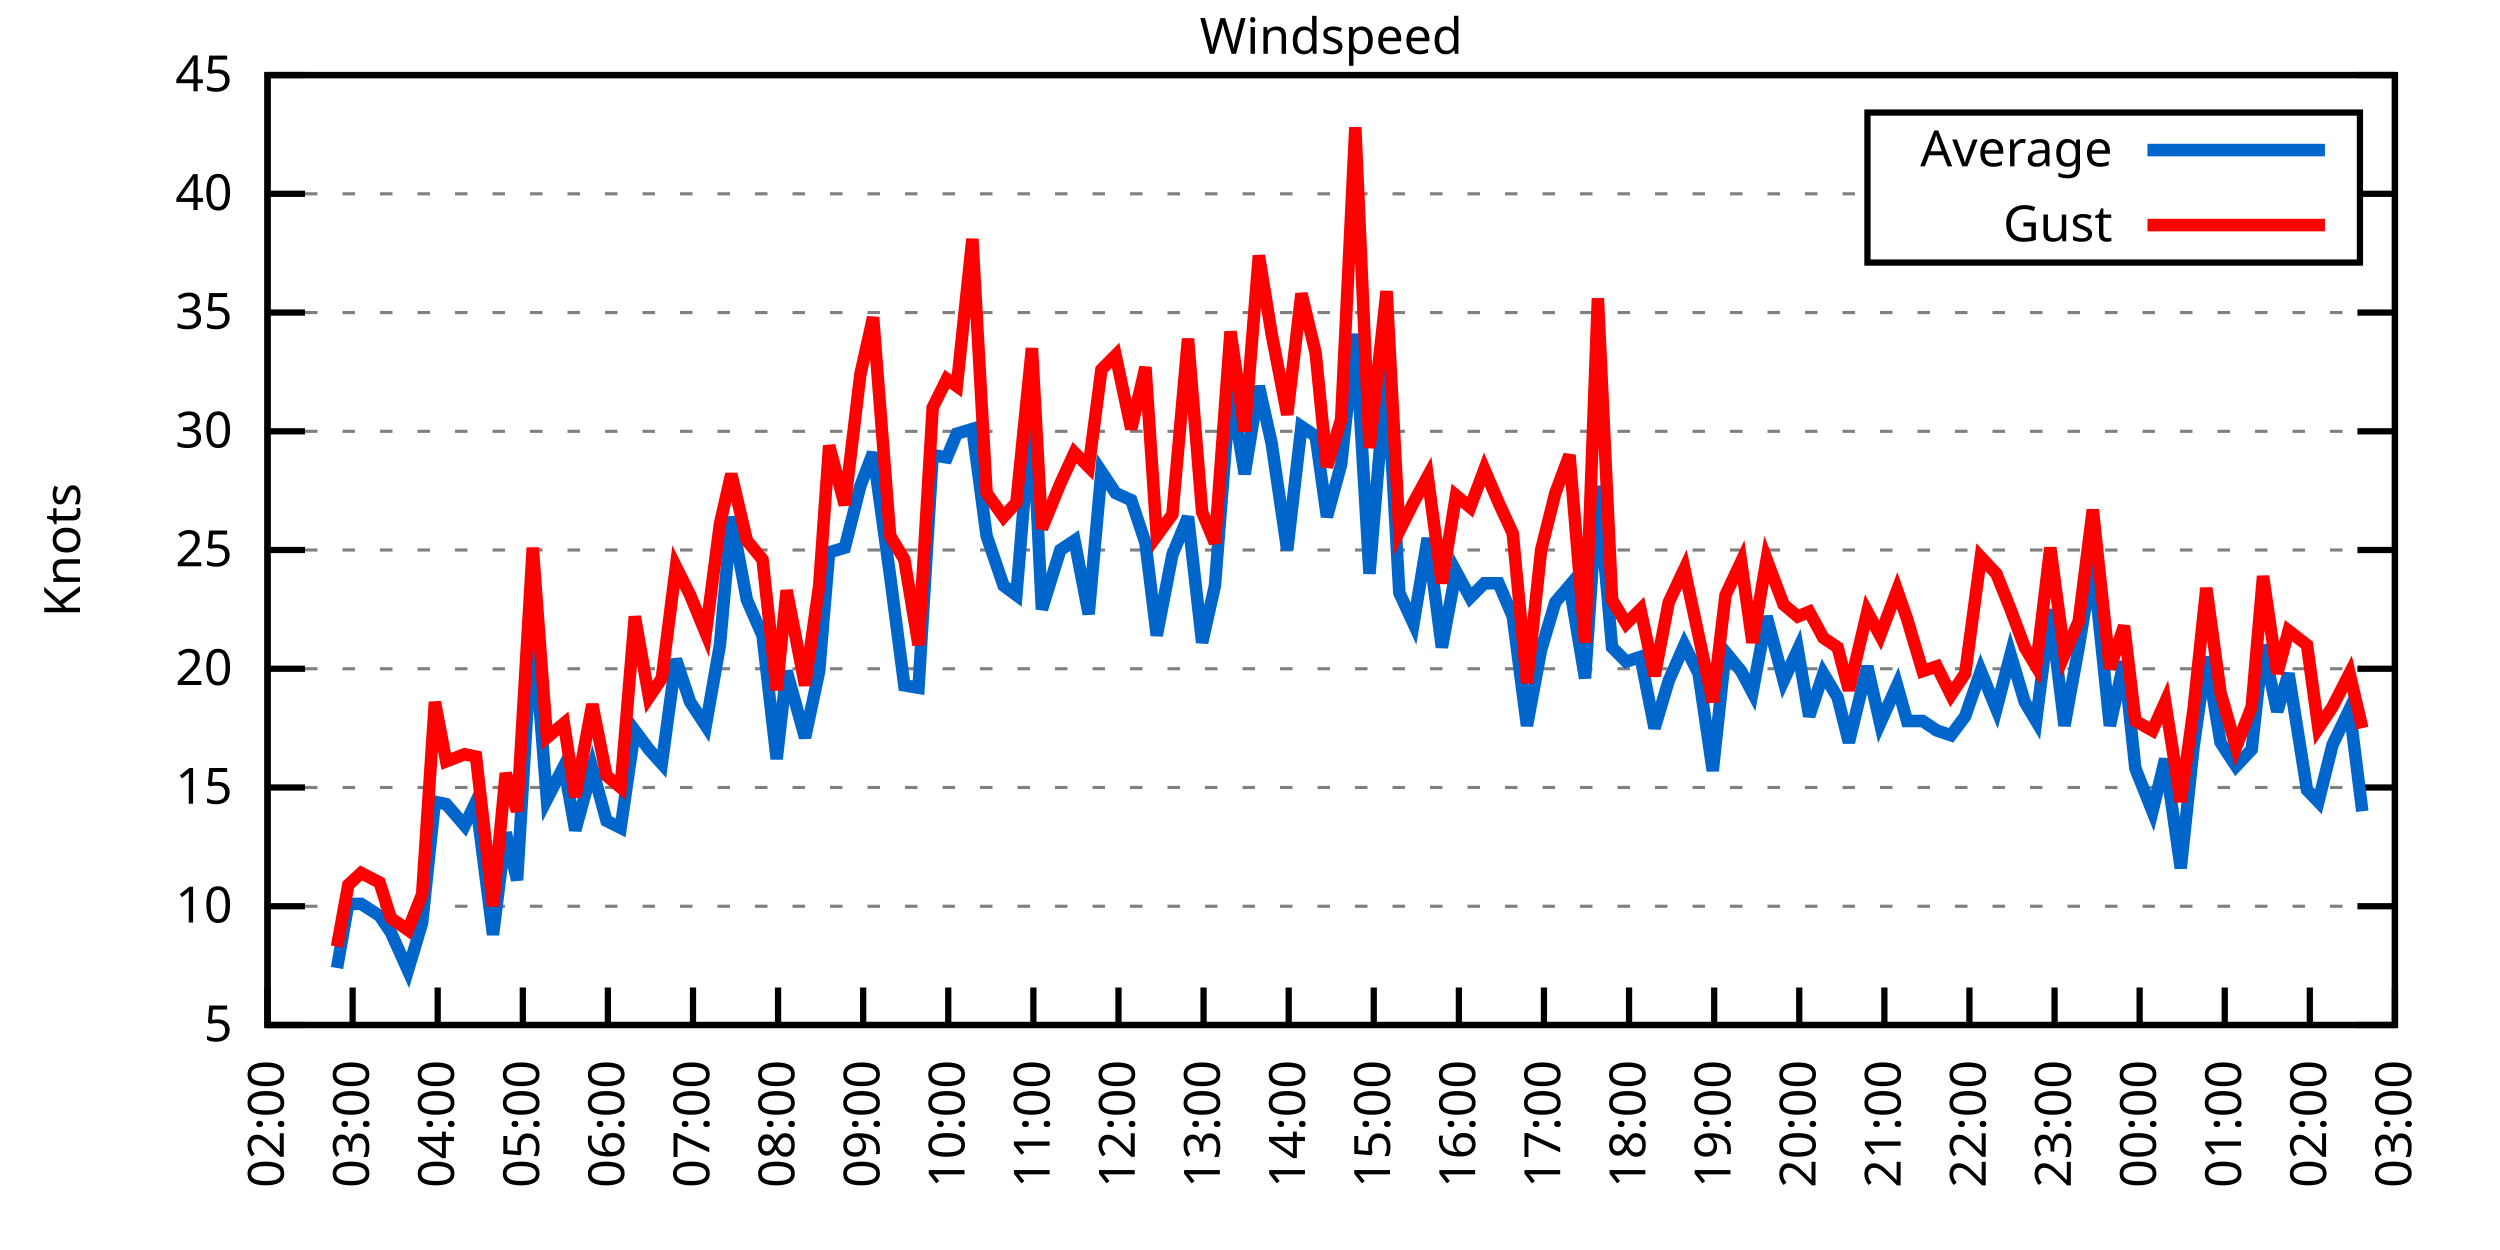
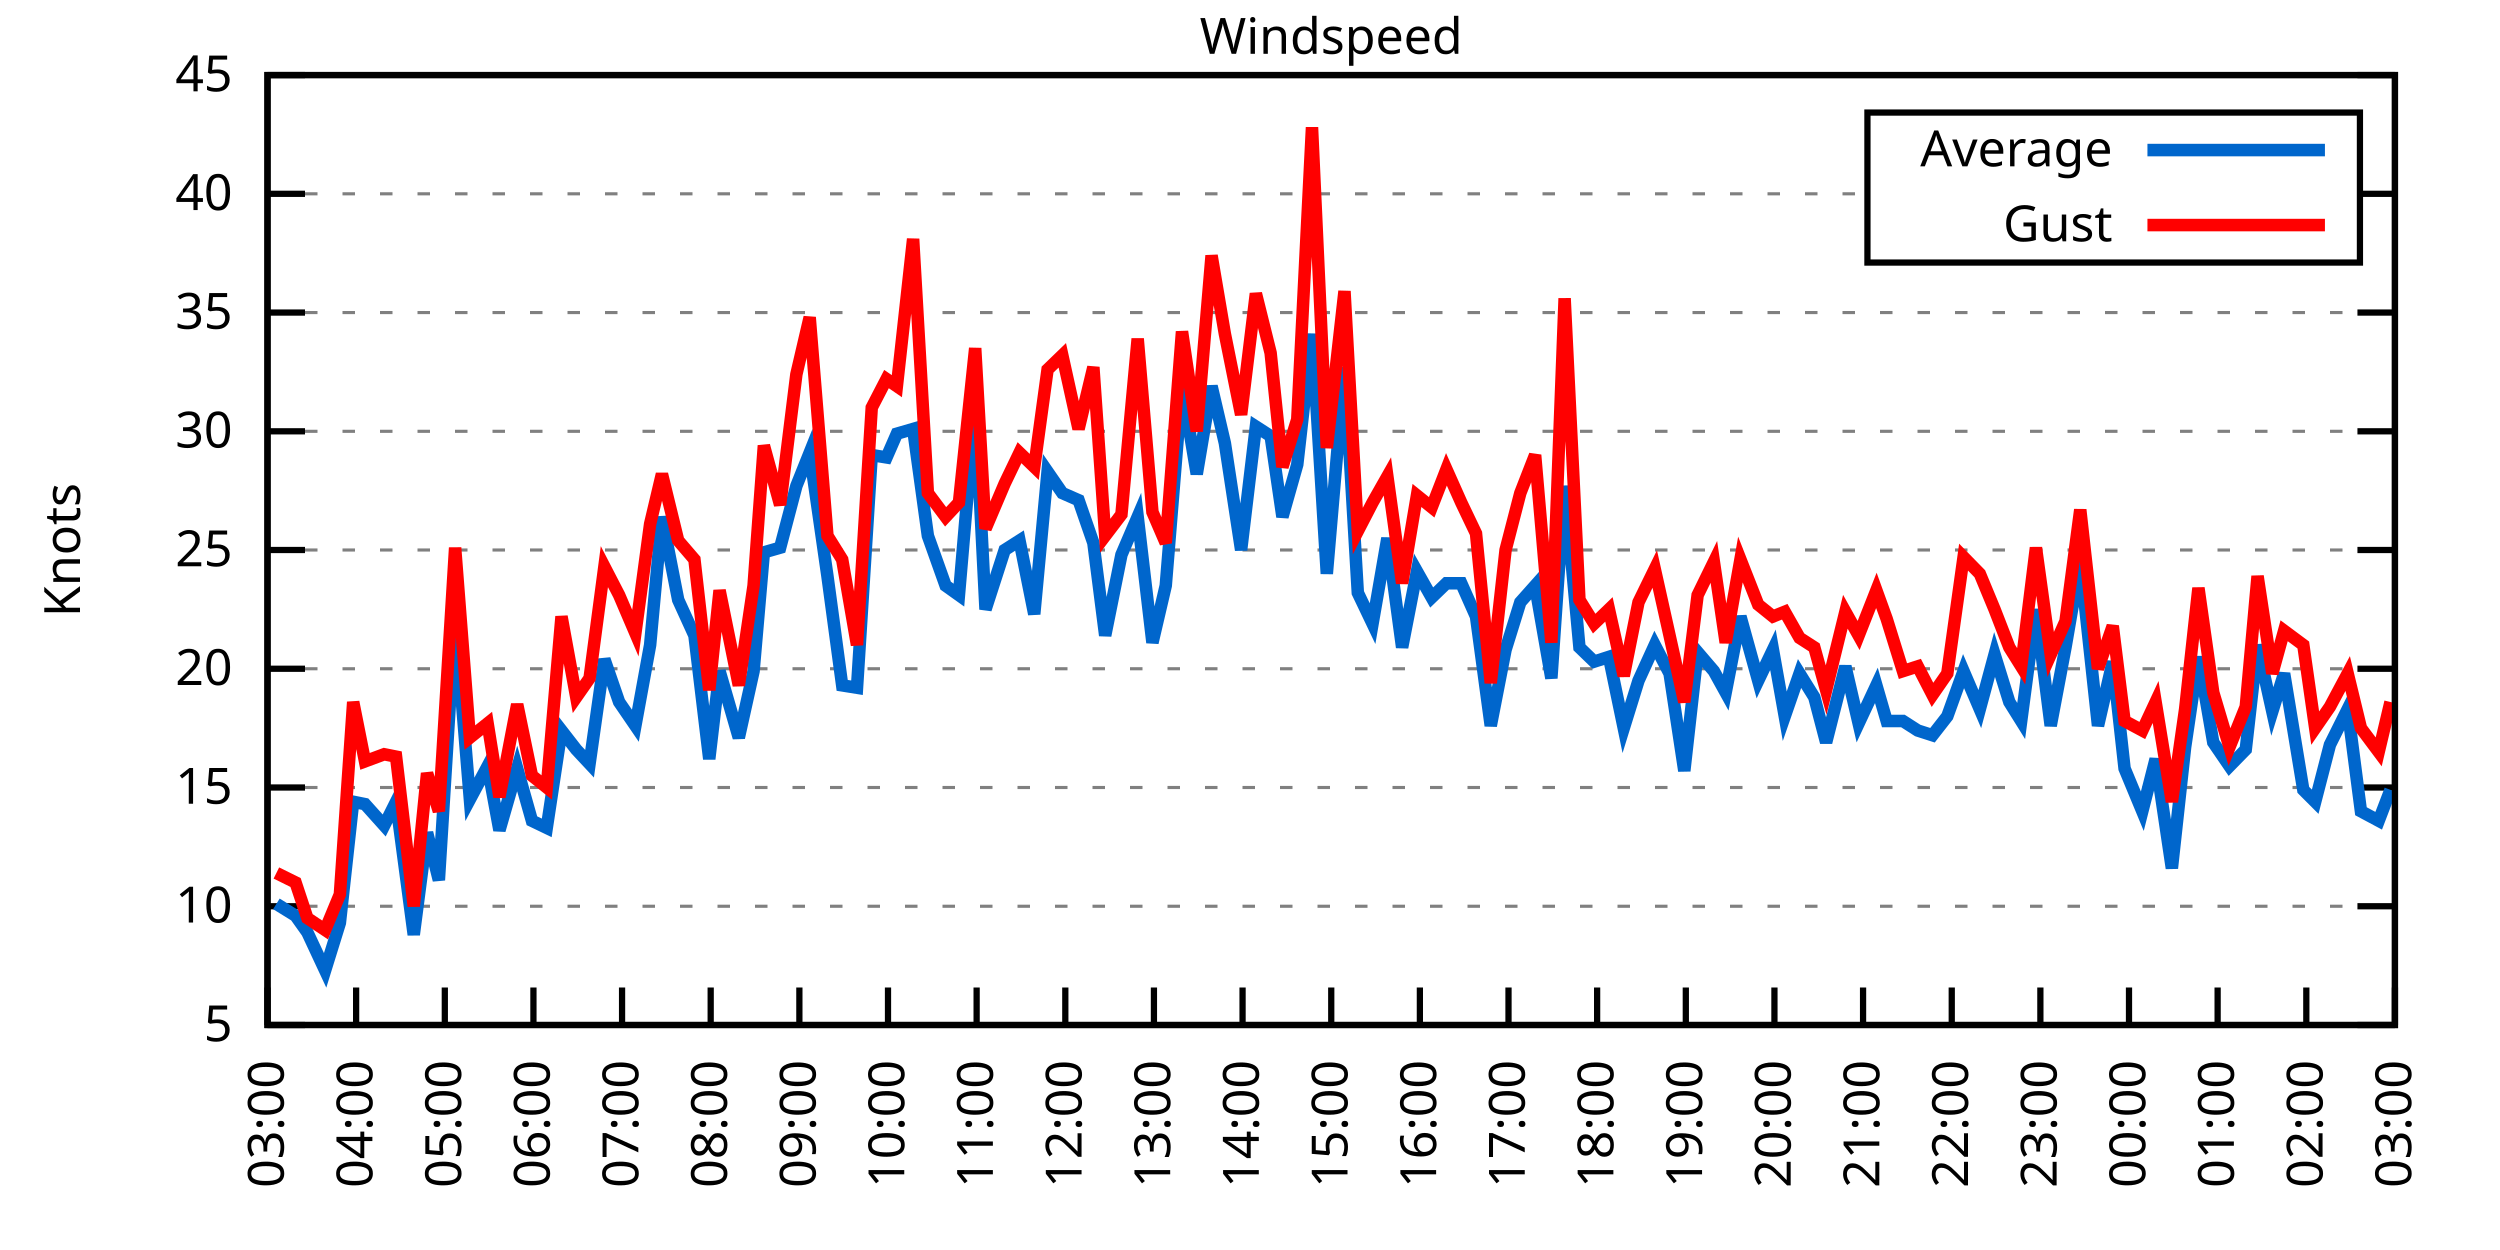
<svg xmlns="http://www.w3.org/2000/svg" xmlns:xlink="http://www.w3.org/1999/xlink" width="400" height="200" viewBox="0 0 400 200">
  <g id="gnuplot_canvas">
    <rect x="0" y="0" width="400" height="200" fill="none" />
    <defs>
      <circle id="gpDot" r="0.5" stroke-width="0.5" stroke="currentColor" />
      <path id="gpPt0" stroke-width="0.333" stroke="currentColor" d="M-1,0 h2 M0,-1 v2" />
      <path id="gpPt1" stroke-width="0.333" stroke="currentColor" d="M-1,-1 L1,1 M1,-1 L-1,1" />
      <path id="gpPt2" stroke-width="0.333" stroke="currentColor" d="M-1,0 L1,0 M0,-1 L0,1 M-1,-1 L1,1 M-1,1 L1,-1" />
      <rect id="gpPt3" stroke-width="0.333" stroke="currentColor" x="-1" y="-1" width="2" height="2" />
      <rect id="gpPt4" stroke-width="0.333" stroke="currentColor" fill="currentColor" x="-1" y="-1" width="2" height="2" />
      <circle id="gpPt5" stroke-width="0.333" stroke="currentColor" cx="0" cy="0" r="1" />
      <use xlink:href="#gpPt5" id="gpPt6" fill="currentColor" stroke="none" />
      <path id="gpPt7" stroke-width="0.333" stroke="currentColor" d="M0,-1.33 L-1.33,0.67 L1.33,0.67 z" />
      <use xlink:href="#gpPt7" id="gpPt8" fill="currentColor" stroke="none" />
      <use xlink:href="#gpPt7" id="gpPt9" stroke="currentColor" transform="rotate(180)" />
      <use xlink:href="#gpPt9" id="gpPt10" fill="currentColor" stroke="none" />
      <use xlink:href="#gpPt3" id="gpPt11" stroke="currentColor" transform="rotate(45)" />
      <use xlink:href="#gpPt11" id="gpPt12" fill="currentColor" stroke="none" />
      <path id="gpPt13" stroke-width="0.333" stroke="currentColor" d="M0,1.330 L1.265,0.411 L0.782,-1.067 L-0.782,-1.076 L-1.265,0.411 z" />
      <use xlink:href="#gpPt13" id="gpPt14" fill="currentColor" stroke="none" />
      <filter id="textbox" filterUnits="objectBoundingBox" x="0" y="0" height="1" width="1">
        <feFlood flood-color="white" flood-opacity="1" result="bgnd" />
        <feComposite in="SourceGraphic" in2="bgnd" operator="atop" />
      </filter>
      <filter id="greybox" filterUnits="objectBoundingBox" x="0" y="0" height="1" width="1">
        <feFlood flood-color="lightgrey" flood-opacity="1" result="grey" />
        <feComposite in="SourceGraphic" in2="grey" operator="atop" />
      </filter>
    </defs>
    <g fill="none" color="white" stroke="currentColor" stroke-width="1.00" stroke-linecap="butt" stroke-linejoin="miter">
</g>
    <g fill="none" color="black" stroke="currentColor" stroke-width="1.00" stroke-linecap="butt" stroke-linejoin="miter">
      <g stroke="none" shape-rendering="crispEdges">
        <polygon fill="rgb(255, 255, 255)" points="42.80,164.00 383.18,164.00 383.18,12.02 42.80,12.02 " />
      </g>
    </g>
    <g fill="none" color="black" stroke="currentColor" stroke-width="1.00" stroke-linecap="butt" stroke-linejoin="miter">
</g>
    <g fill="none" color="black" stroke="black" stroke-width="0.50" stroke-linecap="butt" stroke-linejoin="miter">
</g>
    <g fill="none" color="gray" stroke="currentColor" stroke-width="0.50" stroke-linecap="butt" stroke-linejoin="miter">
      <path stroke="gray" stroke-dasharray="2,4" class="gridline" d="M42.80,164.00 L383.19,164.00  " />
    </g>
    <g fill="none" color="gray" stroke="gray" stroke-width="1.00" stroke-linecap="butt" stroke-linejoin="miter">
</g>
    <g fill="none" color="black" stroke="currentColor" stroke-width="1.00" stroke-linecap="butt" stroke-linejoin="miter">
      <path stroke="black" d="M42.80,164.00 L48.80,164.00 M383.19,164.00 L377.19,164.00  " />
      <g transform="translate(37.20,166.60)" stroke="none" fill="black" font-family="Sans" font-size="8.00" text-anchor="end">
        <text>
          <tspan font-family="Sans"> 5</tspan>
        </text>
      </g>
    </g>
    <g fill="none" color="black" stroke="currentColor" stroke-width="1.00" stroke-linecap="butt" stroke-linejoin="miter">
</g>
    <g fill="none" color="black" stroke="black" stroke-width="0.50" stroke-linecap="butt" stroke-linejoin="miter">
</g>
    <g fill="none" color="gray" stroke="currentColor" stroke-width="0.50" stroke-linecap="butt" stroke-linejoin="miter">
      <path stroke="gray" stroke-dasharray="2,4" class="gridline" d="M42.80,145.00 L383.19,145.00  " />
    </g>
    <g fill="none" color="gray" stroke="gray" stroke-width="1.00" stroke-linecap="butt" stroke-linejoin="miter">
</g>
    <g fill="none" color="black" stroke="currentColor" stroke-width="1.00" stroke-linecap="butt" stroke-linejoin="miter">
      <path stroke="black" d="M42.80,145.00 L48.80,145.00 M383.19,145.00 L377.19,145.00  " />
      <g transform="translate(37.20,147.60)" stroke="none" fill="black" font-family="Sans" font-size="8.00" text-anchor="end">
        <text>
          <tspan font-family="Sans"> 10</tspan>
        </text>
      </g>
    </g>
    <g fill="none" color="black" stroke="currentColor" stroke-width="1.00" stroke-linecap="butt" stroke-linejoin="miter">
</g>
    <g fill="none" color="black" stroke="black" stroke-width="0.50" stroke-linecap="butt" stroke-linejoin="miter">
</g>
    <g fill="none" color="gray" stroke="currentColor" stroke-width="0.50" stroke-linecap="butt" stroke-linejoin="miter">
      <path stroke="gray" stroke-dasharray="2,4" class="gridline" d="M42.80,126.00 L383.19,126.00  " />
    </g>
    <g fill="none" color="gray" stroke="gray" stroke-width="1.00" stroke-linecap="butt" stroke-linejoin="miter">
</g>
    <g fill="none" color="black" stroke="currentColor" stroke-width="1.00" stroke-linecap="butt" stroke-linejoin="miter">
      <path stroke="black" d="M42.80,126.00 L48.80,126.00 M383.19,126.00 L377.19,126.00  " />
      <g transform="translate(37.20,128.60)" stroke="none" fill="black" font-family="Sans" font-size="8.00" text-anchor="end">
        <text>
          <tspan font-family="Sans"> 15</tspan>
        </text>
      </g>
    </g>
    <g fill="none" color="black" stroke="currentColor" stroke-width="1.00" stroke-linecap="butt" stroke-linejoin="miter">
</g>
    <g fill="none" color="black" stroke="black" stroke-width="0.50" stroke-linecap="butt" stroke-linejoin="miter">
</g>
    <g fill="none" color="gray" stroke="currentColor" stroke-width="0.50" stroke-linecap="butt" stroke-linejoin="miter">
      <path stroke="gray" stroke-dasharray="2,4" class="gridline" d="M42.80,107.00 L383.19,107.00  " />
    </g>
    <g fill="none" color="gray" stroke="gray" stroke-width="1.00" stroke-linecap="butt" stroke-linejoin="miter">
</g>
    <g fill="none" color="black" stroke="currentColor" stroke-width="1.00" stroke-linecap="butt" stroke-linejoin="miter">
      <path stroke="black" d="M42.80,107.00 L48.80,107.00 M383.19,107.00 L377.19,107.00  " />
      <g transform="translate(37.20,109.60)" stroke="none" fill="black" font-family="Sans" font-size="8.00" text-anchor="end">
        <text>
          <tspan font-family="Sans"> 20</tspan>
        </text>
      </g>
    </g>
    <g fill="none" color="black" stroke="currentColor" stroke-width="1.00" stroke-linecap="butt" stroke-linejoin="miter">
</g>
    <g fill="none" color="black" stroke="black" stroke-width="0.50" stroke-linecap="butt" stroke-linejoin="miter">
</g>
    <g fill="none" color="gray" stroke="currentColor" stroke-width="0.50" stroke-linecap="butt" stroke-linejoin="miter">
      <path stroke="gray" stroke-dasharray="2,4" class="gridline" d="M42.80,88.00 L383.19,88.00  " />
    </g>
    <g fill="none" color="gray" stroke="gray" stroke-width="1.00" stroke-linecap="butt" stroke-linejoin="miter">
</g>
    <g fill="none" color="black" stroke="currentColor" stroke-width="1.00" stroke-linecap="butt" stroke-linejoin="miter">
      <path stroke="black" d="M42.80,88.00 L48.80,88.00 M383.19,88.00 L377.19,88.00  " />
      <g transform="translate(37.20,90.60)" stroke="none" fill="black" font-family="Sans" font-size="8.00" text-anchor="end">
        <text>
          <tspan font-family="Sans"> 25</tspan>
        </text>
      </g>
    </g>
    <g fill="none" color="black" stroke="currentColor" stroke-width="1.00" stroke-linecap="butt" stroke-linejoin="miter">
</g>
    <g fill="none" color="black" stroke="black" stroke-width="0.50" stroke-linecap="butt" stroke-linejoin="miter">
</g>
    <g fill="none" color="gray" stroke="currentColor" stroke-width="0.50" stroke-linecap="butt" stroke-linejoin="miter">
      <path stroke="gray" stroke-dasharray="2,4" class="gridline" d="M42.80,69.01 L383.19,69.01  " />
    </g>
    <g fill="none" color="gray" stroke="gray" stroke-width="1.00" stroke-linecap="butt" stroke-linejoin="miter">
</g>
    <g fill="none" color="black" stroke="currentColor" stroke-width="1.00" stroke-linecap="butt" stroke-linejoin="miter">
      <path stroke="black" d="M42.80,69.01 L48.80,69.01 M383.19,69.01 L377.19,69.01  " />
      <g transform="translate(37.20,71.61)" stroke="none" fill="black" font-family="Sans" font-size="8.00" text-anchor="end">
        <text>
          <tspan font-family="Sans"> 30</tspan>
        </text>
      </g>
    </g>
    <g fill="none" color="black" stroke="currentColor" stroke-width="1.00" stroke-linecap="butt" stroke-linejoin="miter">
</g>
    <g fill="none" color="black" stroke="black" stroke-width="0.50" stroke-linecap="butt" stroke-linejoin="miter">
</g>
    <g fill="none" color="gray" stroke="currentColor" stroke-width="0.50" stroke-linecap="butt" stroke-linejoin="miter">
      <path stroke="gray" stroke-dasharray="2,4" class="gridline" d="M42.80,50.01 L383.19,50.01  " />
    </g>
    <g fill="none" color="gray" stroke="gray" stroke-width="1.00" stroke-linecap="butt" stroke-linejoin="miter">
</g>
    <g fill="none" color="black" stroke="currentColor" stroke-width="1.00" stroke-linecap="butt" stroke-linejoin="miter">
      <path stroke="black" d="M42.80,50.01 L48.80,50.01 M383.19,50.01 L377.19,50.01  " />
      <g transform="translate(37.20,52.61)" stroke="none" fill="black" font-family="Sans" font-size="8.00" text-anchor="end">
        <text>
          <tspan font-family="Sans"> 35</tspan>
        </text>
      </g>
    </g>
    <g fill="none" color="black" stroke="currentColor" stroke-width="1.00" stroke-linecap="butt" stroke-linejoin="miter">
</g>
    <g fill="none" color="black" stroke="black" stroke-width="0.50" stroke-linecap="butt" stroke-linejoin="miter">
</g>
    <g fill="none" color="gray" stroke="currentColor" stroke-width="0.50" stroke-linecap="butt" stroke-linejoin="miter">
      <path stroke="gray" stroke-dasharray="2,4" class="gridline" d="M42.80,31.01 L298.79,31.01 M377.59,31.01 L383.19,31.01  " />
    </g>
    <g fill="none" color="gray" stroke="gray" stroke-width="1.00" stroke-linecap="butt" stroke-linejoin="miter">
</g>
    <g fill="none" color="black" stroke="currentColor" stroke-width="1.00" stroke-linecap="butt" stroke-linejoin="miter">
      <path stroke="black" d="M42.80,31.01 L48.80,31.01 M383.19,31.01 L377.19,31.01  " />
      <g transform="translate(37.20,33.61)" stroke="none" fill="black" font-family="Sans" font-size="8.00" text-anchor="end">
        <text>
          <tspan font-family="Sans"> 40</tspan>
        </text>
      </g>
    </g>
    <g fill="none" color="black" stroke="currentColor" stroke-width="1.00" stroke-linecap="butt" stroke-linejoin="miter">
</g>
    <g fill="none" color="black" stroke="black" stroke-width="0.50" stroke-linecap="butt" stroke-linejoin="miter">
</g>
    <g fill="none" color="gray" stroke="currentColor" stroke-width="0.50" stroke-linecap="butt" stroke-linejoin="miter">
      <path stroke="gray" stroke-dasharray="2,4" class="gridline" d="M42.80,12.01 L383.19,12.01  " />
    </g>
    <g fill="none" color="gray" stroke="gray" stroke-width="1.00" stroke-linecap="butt" stroke-linejoin="miter">
</g>
    <g fill="none" color="black" stroke="currentColor" stroke-width="1.00" stroke-linecap="butt" stroke-linejoin="miter">
      <path stroke="black" d="M42.80,12.01 L48.80,12.01 M383.19,12.01 L377.19,12.01  " />
      <g transform="translate(37.20,14.61)" stroke="none" fill="black" font-family="Sans" font-size="8.00" text-anchor="end">
        <text>
          <tspan font-family="Sans"> 45</tspan>
        </text>
      </g>
    </g>
    <g fill="none" color="black" stroke="currentColor" stroke-width="1.00" stroke-linecap="butt" stroke-linejoin="miter">
      <path stroke="black" d="M42.80,164.00 L42.80,158.00  " />
      <g transform="translate(45.40,169.60) rotate(270.00)" stroke="none" fill="black" font-family="Sans" font-size="8.00" text-anchor="end">
        <text>
-           <tspan font-family="Sans">02:00</tspan>
-         </text>
-       </g>
-     </g>
-     <g fill="none" color="black" stroke="currentColor" stroke-width="1.00" stroke-linecap="butt" stroke-linejoin="miter">
-       <path stroke="black" d="M56.42,164.00 L56.42,158.00  " />
-       <g transform="translate(59.02,169.60) rotate(270.00)" stroke="none" fill="black" font-family="Sans" font-size="8.00" text-anchor="end">
-         <text>
          <tspan font-family="Sans">03:00</tspan>
        </text>
      </g>
    </g>
    <g fill="none" color="black" stroke="currentColor" stroke-width="1.00" stroke-linecap="butt" stroke-linejoin="miter">
-       <path stroke="black" d="M70.03,164.00 L70.03,158.00  " />
-       <g transform="translate(72.63,169.60) rotate(270.00)" stroke="none" fill="black" font-family="Sans" font-size="8.00" text-anchor="end">
+       <path stroke="black" d="M56.98,164.00 L56.98,158.00  " />
+       <g transform="translate(59.58,169.60) rotate(270.00)" stroke="none" fill="black" font-family="Sans" font-size="8.00" text-anchor="end">
        <text>
          <tspan font-family="Sans">04:00</tspan>
        </text>
      </g>
    </g>
    <g fill="none" color="black" stroke="currentColor" stroke-width="1.00" stroke-linecap="butt" stroke-linejoin="miter">
-       <path stroke="black" d="M83.65,164.00 L83.65,158.00  " />
-       <g transform="translate(86.25,169.60) rotate(270.00)" stroke="none" fill="black" font-family="Sans" font-size="8.00" text-anchor="end">
+       <path stroke="black" d="M71.17,164.00 L71.17,158.00  " />
+       <g transform="translate(73.77,169.60) rotate(270.00)" stroke="none" fill="black" font-family="Sans" font-size="8.00" text-anchor="end">
        <text>
          <tspan font-family="Sans">05:00</tspan>
        </text>
      </g>
    </g>
    <g fill="none" color="black" stroke="currentColor" stroke-width="1.00" stroke-linecap="butt" stroke-linejoin="miter">
-       <path stroke="black" d="M97.26,164.00 L97.26,158.00  " />
-       <g transform="translate(99.86,169.60) rotate(270.00)" stroke="none" fill="black" font-family="Sans" font-size="8.00" text-anchor="end">
+       <path stroke="black" d="M85.35,164.00 L85.35,158.00  " />
+       <g transform="translate(87.95,169.60) rotate(270.00)" stroke="none" fill="black" font-family="Sans" font-size="8.00" text-anchor="end">
        <text>
          <tspan font-family="Sans">06:00</tspan>
        </text>
      </g>
    </g>
    <g fill="none" color="black" stroke="currentColor" stroke-width="1.00" stroke-linecap="butt" stroke-linejoin="miter">
-       <path stroke="black" d="M110.88,164.00 L110.88,158.00  " />
-       <g transform="translate(113.48,169.60) rotate(270.00)" stroke="none" fill="black" font-family="Sans" font-size="8.00" text-anchor="end">
+       <path stroke="black" d="M99.53,164.00 L99.53,158.00  " />
+       <g transform="translate(102.13,169.60) rotate(270.00)" stroke="none" fill="black" font-family="Sans" font-size="8.00" text-anchor="end">
        <text>
          <tspan font-family="Sans">07:00</tspan>
        </text>
      </g>
    </g>
    <g fill="none" color="black" stroke="currentColor" stroke-width="1.00" stroke-linecap="butt" stroke-linejoin="miter">
-       <path stroke="black" d="M124.49,164.00 L124.49,158.00  " />
-       <g transform="translate(127.09,169.60) rotate(270.00)" stroke="none" fill="black" font-family="Sans" font-size="8.00" text-anchor="end">
+       <path stroke="black" d="M113.71,164.00 L113.71,158.00  " />
+       <g transform="translate(116.31,169.60) rotate(270.00)" stroke="none" fill="black" font-family="Sans" font-size="8.00" text-anchor="end">
        <text>
          <tspan font-family="Sans">08:00</tspan>
        </text>
      </g>
    </g>
    <g fill="none" color="black" stroke="currentColor" stroke-width="1.00" stroke-linecap="butt" stroke-linejoin="miter">
-       <path stroke="black" d="M138.11,164.00 L138.11,158.00  " />
-       <g transform="translate(140.71,169.60) rotate(270.00)" stroke="none" fill="black" font-family="Sans" font-size="8.00" text-anchor="end">
+       <path stroke="black" d="M127.90,164.00 L127.90,158.00  " />
+       <g transform="translate(130.50,169.60) rotate(270.00)" stroke="none" fill="black" font-family="Sans" font-size="8.00" text-anchor="end">
        <text>
          <tspan font-family="Sans">09:00</tspan>
        </text>
      </g>
    </g>
    <g fill="none" color="black" stroke="currentColor" stroke-width="1.00" stroke-linecap="butt" stroke-linejoin="miter">
-       <path stroke="black" d="M151.72,164.00 L151.72,158.00  " />
-       <g transform="translate(154.32,169.60) rotate(270.00)" stroke="none" fill="black" font-family="Sans" font-size="8.00" text-anchor="end">
+       <path stroke="black" d="M142.08,164.00 L142.08,158.00  " />
+       <g transform="translate(144.68,169.60) rotate(270.00)" stroke="none" fill="black" font-family="Sans" font-size="8.00" text-anchor="end">
        <text>
          <tspan font-family="Sans">10:00</tspan>
        </text>
      </g>
    </g>
    <g fill="none" color="black" stroke="currentColor" stroke-width="1.00" stroke-linecap="butt" stroke-linejoin="miter">
-       <path stroke="black" d="M165.34,164.00 L165.34,158.00  " />
-       <g transform="translate(167.94,169.60) rotate(270.00)" stroke="none" fill="black" font-family="Sans" font-size="8.00" text-anchor="end">
+       <path stroke="black" d="M156.26,164.00 L156.26,158.00  " />
+       <g transform="translate(158.86,169.60) rotate(270.00)" stroke="none" fill="black" font-family="Sans" font-size="8.00" text-anchor="end">
        <text>
          <tspan font-family="Sans">11:00</tspan>
        </text>
      </g>
    </g>
    <g fill="none" color="black" stroke="currentColor" stroke-width="1.00" stroke-linecap="butt" stroke-linejoin="miter">
-       <path stroke="black" d="M178.96,164.00 L178.96,158.00  " />
-       <g transform="translate(181.56,169.60) rotate(270.00)" stroke="none" fill="black" font-family="Sans" font-size="8.00" text-anchor="end">
+       <path stroke="black" d="M170.45,164.00 L170.45,158.00  " />
+       <g transform="translate(173.05,169.60) rotate(270.00)" stroke="none" fill="black" font-family="Sans" font-size="8.00" text-anchor="end">
        <text>
          <tspan font-family="Sans">12:00</tspan>
        </text>
      </g>
    </g>
    <g fill="none" color="black" stroke="currentColor" stroke-width="1.00" stroke-linecap="butt" stroke-linejoin="miter">
-       <path stroke="black" d="M192.57,164.00 L192.57,158.00  " />
-       <g transform="translate(195.17,169.60) rotate(270.00)" stroke="none" fill="black" font-family="Sans" font-size="8.00" text-anchor="end">
+       <path stroke="black" d="M184.63,164.00 L184.63,158.00  " />
+       <g transform="translate(187.23,169.60) rotate(270.00)" stroke="none" fill="black" font-family="Sans" font-size="8.00" text-anchor="end">
        <text>
          <tspan font-family="Sans">13:00</tspan>
        </text>
      </g>
    </g>
    <g fill="none" color="black" stroke="currentColor" stroke-width="1.00" stroke-linecap="butt" stroke-linejoin="miter">
-       <path stroke="black" d="M206.19,164.00 L206.19,158.00  " />
-       <g transform="translate(208.79,169.60) rotate(270.00)" stroke="none" fill="black" font-family="Sans" font-size="8.00" text-anchor="end">
+       <path stroke="black" d="M198.81,164.00 L198.81,158.00  " />
+       <g transform="translate(201.41,169.60) rotate(270.00)" stroke="none" fill="black" font-family="Sans" font-size="8.00" text-anchor="end">
        <text>
          <tspan font-family="Sans">14:00</tspan>
        </text>
      </g>
    </g>
    <g fill="none" color="black" stroke="currentColor" stroke-width="1.00" stroke-linecap="butt" stroke-linejoin="miter">
-       <path stroke="black" d="M219.80,164.00 L219.80,158.00  " />
-       <g transform="translate(222.40,169.60) rotate(270.00)" stroke="none" fill="black" font-family="Sans" font-size="8.00" text-anchor="end">
+       <path stroke="black" d="M213.00,164.00 L213.00,158.00  " />
+       <g transform="translate(215.60,169.60) rotate(270.00)" stroke="none" fill="black" font-family="Sans" font-size="8.00" text-anchor="end">
        <text>
          <tspan font-family="Sans">15:00</tspan>
        </text>
      </g>
    </g>
    <g fill="none" color="black" stroke="currentColor" stroke-width="1.00" stroke-linecap="butt" stroke-linejoin="miter">
-       <path stroke="black" d="M233.42,164.00 L233.42,158.00  " />
-       <g transform="translate(236.02,169.60) rotate(270.00)" stroke="none" fill="black" font-family="Sans" font-size="8.00" text-anchor="end">
+       <path stroke="black" d="M227.18,164.00 L227.18,158.00  " />
+       <g transform="translate(229.78,169.60) rotate(270.00)" stroke="none" fill="black" font-family="Sans" font-size="8.00" text-anchor="end">
        <text>
          <tspan font-family="Sans">16:00</tspan>
        </text>
      </g>
    </g>
    <g fill="none" color="black" stroke="currentColor" stroke-width="1.00" stroke-linecap="butt" stroke-linejoin="miter">
-       <path stroke="black" d="M247.03,164.00 L247.03,158.00  " />
-       <g transform="translate(249.63,169.60) rotate(270.00)" stroke="none" fill="black" font-family="Sans" font-size="8.00" text-anchor="end">
+       <path stroke="black" d="M241.36,164.00 L241.36,158.00  " />
+       <g transform="translate(243.96,169.60) rotate(270.00)" stroke="none" fill="black" font-family="Sans" font-size="8.00" text-anchor="end">
        <text>
          <tspan font-family="Sans">17:00</tspan>
        </text>
      </g>
    </g>
    <g fill="none" color="black" stroke="currentColor" stroke-width="1.00" stroke-linecap="butt" stroke-linejoin="miter">
-       <path stroke="black" d="M260.65,164.00 L260.65,158.00  " />
-       <g transform="translate(263.25,169.60) rotate(270.00)" stroke="none" fill="black" font-family="Sans" font-size="8.00" text-anchor="end">
+       <path stroke="black" d="M255.54,164.00 L255.54,158.00  " />
+       <g transform="translate(258.14,169.60) rotate(270.00)" stroke="none" fill="black" font-family="Sans" font-size="8.00" text-anchor="end">
        <text>
          <tspan font-family="Sans">18:00</tspan>
        </text>
      </g>
    </g>
    <g fill="none" color="black" stroke="currentColor" stroke-width="1.00" stroke-linecap="butt" stroke-linejoin="miter">
-       <path stroke="black" d="M274.27,164.00 L274.27,158.00  " />
-       <g transform="translate(276.87,169.60) rotate(270.00)" stroke="none" fill="black" font-family="Sans" font-size="8.00" text-anchor="end">
+       <path stroke="black" d="M269.73,164.00 L269.73,158.00  " />
+       <g transform="translate(272.33,169.60) rotate(270.00)" stroke="none" fill="black" font-family="Sans" font-size="8.00" text-anchor="end">
        <text>
          <tspan font-family="Sans">19:00</tspan>
        </text>
      </g>
    </g>
    <g fill="none" color="black" stroke="currentColor" stroke-width="1.00" stroke-linecap="butt" stroke-linejoin="miter">
-       <path stroke="black" d="M287.88,164.00 L287.88,158.00  " />
-       <g transform="translate(290.48,169.60) rotate(270.00)" stroke="none" fill="black" font-family="Sans" font-size="8.00" text-anchor="end">
+       <path stroke="black" d="M283.91,164.00 L283.91,158.00  " />
+       <g transform="translate(286.51,169.60) rotate(270.00)" stroke="none" fill="black" font-family="Sans" font-size="8.00" text-anchor="end">
        <text>
          <tspan font-family="Sans">20:00</tspan>
        </text>
      </g>
    </g>
    <g fill="none" color="black" stroke="currentColor" stroke-width="1.00" stroke-linecap="butt" stroke-linejoin="miter">
-       <path stroke="black" d="M301.50,164.00 L301.50,158.00  " />
-       <g transform="translate(304.10,169.60) rotate(270.00)" stroke="none" fill="black" font-family="Sans" font-size="8.00" text-anchor="end">
+       <path stroke="black" d="M298.09,164.00 L298.09,158.00  " />
+       <g transform="translate(300.69,169.60) rotate(270.00)" stroke="none" fill="black" font-family="Sans" font-size="8.00" text-anchor="end">
        <text>
          <tspan font-family="Sans">21:00</tspan>
        </text>
      </g>
    </g>
    <g fill="none" color="black" stroke="currentColor" stroke-width="1.00" stroke-linecap="butt" stroke-linejoin="miter">
-       <path stroke="black" d="M315.11,164.00 L315.11,158.00  " />
-       <g transform="translate(317.71,169.60) rotate(270.00)" stroke="none" fill="black" font-family="Sans" font-size="8.00" text-anchor="end">
+       <path stroke="black" d="M312.28,164.00 L312.28,158.00  " />
+       <g transform="translate(314.88,169.60) rotate(270.00)" stroke="none" fill="black" font-family="Sans" font-size="8.00" text-anchor="end">
        <text>
          <tspan font-family="Sans">22:00</tspan>
        </text>
      </g>
    </g>
    <g fill="none" color="black" stroke="currentColor" stroke-width="1.00" stroke-linecap="butt" stroke-linejoin="miter">
-       <path stroke="black" d="M328.73,164.00 L328.73,158.00  " />
-       <g transform="translate(331.33,169.60) rotate(270.00)" stroke="none" fill="black" font-family="Sans" font-size="8.00" text-anchor="end">
+       <path stroke="black" d="M326.46,164.00 L326.46,158.00  " />
+       <g transform="translate(329.06,169.60) rotate(270.00)" stroke="none" fill="black" font-family="Sans" font-size="8.00" text-anchor="end">
        <text>
          <tspan font-family="Sans">23:00</tspan>
        </text>
      </g>
    </g>
    <g fill="none" color="black" stroke="currentColor" stroke-width="1.00" stroke-linecap="butt" stroke-linejoin="miter">
-       <path stroke="black" d="M342.34,164.00 L342.34,158.00  " />
-       <g transform="translate(344.94,169.60) rotate(270.00)" stroke="none" fill="black" font-family="Sans" font-size="8.00" text-anchor="end">
+       <path stroke="black" d="M340.64,164.00 L340.64,158.00  " />
+       <g transform="translate(343.24,169.60) rotate(270.00)" stroke="none" fill="black" font-family="Sans" font-size="8.00" text-anchor="end">
        <text>
          <tspan font-family="Sans">00:00</tspan>
        </text>
      </g>
    </g>
    <g fill="none" color="black" stroke="currentColor" stroke-width="1.00" stroke-linecap="butt" stroke-linejoin="miter">
-       <path stroke="black" d="M355.96,164.00 L355.96,158.00  " />
-       <g transform="translate(358.56,169.60) rotate(270.00)" stroke="none" fill="black" font-family="Sans" font-size="8.00" text-anchor="end">
+       <path stroke="black" d="M354.82,164.00 L354.82,158.00  " />
+       <g transform="translate(357.42,169.60) rotate(270.00)" stroke="none" fill="black" font-family="Sans" font-size="8.00" text-anchor="end">
        <text>
          <tspan font-family="Sans">01:00</tspan>
        </text>
      </g>
    </g>
    <g fill="none" color="black" stroke="currentColor" stroke-width="1.00" stroke-linecap="butt" stroke-linejoin="miter">
-       <path stroke="black" d="M369.57,164.00 L369.57,158.00  " />
-       <g transform="translate(372.17,169.60) rotate(270.00)" stroke="none" fill="black" font-family="Sans" font-size="8.00" text-anchor="end">
+       <path stroke="black" d="M369.01,164.00 L369.01,158.00  " />
+       <g transform="translate(371.61,169.60) rotate(270.00)" stroke="none" fill="black" font-family="Sans" font-size="8.00" text-anchor="end">
        <text>
          <tspan font-family="Sans">02:00</tspan>
        </text>
      </g>
    </g>
    <g fill="none" color="black" stroke="currentColor" stroke-width="1.00" stroke-linecap="butt" stroke-linejoin="miter">
      <path stroke="black" d="M383.19,164.00 L383.19,158.00  " />
      <g transform="translate(385.79,169.60) rotate(270.00)" stroke="none" fill="black" font-family="Sans" font-size="8.00" text-anchor="end">
        <text>
          <tspan font-family="Sans">03:00</tspan>
        </text>
      </g>
    </g>
    <g fill="none" color="black" stroke="currentColor" stroke-width="1.00" stroke-linecap="butt" stroke-linejoin="miter">
</g>
    <g fill="none" color="black" stroke="currentColor" stroke-width="1.00" stroke-linecap="butt" stroke-linejoin="miter">
      <path stroke="black" d="M42.80,12.01 L42.80,164.00 L383.19,164.00 L383.19,12.01 L42.80,12.01 Z  " />
    </g>
    <g fill="none" color="black" stroke="currentColor" stroke-width="1.00" stroke-linecap="butt" stroke-linejoin="miter">
</g>
    <g fill="none" color="black" stroke="currentColor" stroke-width="1.00" stroke-linecap="butt" stroke-linejoin="miter">
      <path stroke="black" d="M298.79,42.01 L298.79,18.01 L377.59,18.01 L377.59,42.01 L298.79,42.01 Z  " />
    </g>
    <g id="Windspeed_plot_1">
      <g fill="none" color="white" stroke="black" stroke-width="2.00" stroke-linecap="butt" stroke-linejoin="miter">
</g>
      <g fill="none" color="black" stroke="currentColor" stroke-width="2.00" stroke-linecap="butt" stroke-linejoin="miter">
        <g transform="translate(337.99,26.61)" stroke="none" fill="black" font-family="Sans" font-size="8.00" text-anchor="end">
          <text>
            <tspan font-family="Sans">Average</tspan>
          </text>
        </g>
      </g>
      <g fill="none" color="black" stroke="currentColor" stroke-width="2.00" stroke-linecap="butt" stroke-linejoin="miter">
-         <path stroke="rgb(  0, 102, 204)" d="M343.59,24.01 L371.99,24.01 M53.92,154.88 L55.73,144.62 L57.78,144.62 L60.73,146.52 L62.54,149.18 L65.27,155.26   L67.54,147.66 L69.58,128.28 L71.39,128.66 L74.34,132.08 L76.16,128.28 L78.88,149.56 L80.92,133.22 L82.74,140.82   L85.24,99.02 L87.50,127.90 L90.23,122.58 L92.04,132.84 L94.77,122.96 L97.04,131.32 L99.30,132.46 L101.57,116.88   L103.84,119.92 L105.89,122.20 L108.15,105.48 L110.42,112.32 L112.92,116.12 L115.19,103.20 L117.01,82.69 L119.50,95.98   L122.00,101.68 L124.27,121.44 L125.86,107.38 L128.81,118.02 L131.07,107.38 L132.66,88.38 L135.16,87.63 L137.66,77.75   L139.70,72.43 L142.42,92.18 L144.69,109.66 L146.96,110.04 L149.23,72.81 L151.50,73.19 L153.09,69.39 L155.58,68.63   L157.85,85.73 L160.57,93.70 L162.62,95.22 L165.11,64.83 L166.70,97.50 L169.65,88.00 L171.92,86.49 L174.19,98.26   L176.23,75.47 L178.50,78.89 L181.00,80.03 L183.27,86.87 L185.08,101.68 L187.58,88.76 L190.08,82.69 L192.34,102.82   L194.39,93.70 L196.88,61.79 L199.15,75.85 L201.42,61.79 L203.46,70.91 L205.96,88.00 L208.23,68.25 L210.50,69.77   L212.31,82.69 L214.58,74.33 L216.85,53.43 L219.12,91.80 L221.85,58.75 L223.89,94.84 L226.16,99.78 L228.43,86.11   L230.70,103.58 L232.96,91.42 L235.23,95.60 L237.50,93.32 L239.77,93.32 L242.04,98.64 L244.31,116.12 L246.58,103.96   L248.85,96.36 L251.12,93.70 L253.61,108.52 L255.66,77.75 L257.93,103.58 L260.20,105.86 L262.47,105.10 L264.73,116.50   L267.00,108.90 L269.50,103.20 L271.77,107.76 L274.04,123.34 L276.08,104.34 L278.58,107.38 L280.39,110.80 L282.66,98.64   L285.38,108.90 L287.65,103.96 L289.47,114.60 L291.74,107.76 L294.01,111.56 L295.82,118.78 L298.77,106.62 L300.82,115.74   L303.54,109.66 L305.13,115.36 L307.62,115.36 L309.89,116.88 L312.16,117.64 L314.43,114.60 L316.93,107.38 L319.42,113.46   L321.69,104.72 L323.96,112.32 L325.78,115.36 L328.05,97.50 L330.32,116.12 L332.59,103.58 L334.85,89.90 L337.58,116.12   L339.85,105.86 L341.66,122.96 L344.39,129.80 L346.43,121.44 L348.92,138.92 L350.97,119.54 L353.01,105.10 L355.28,118.78   L357.77,122.58 L360.27,119.92 L362.09,103.20 L364.36,113.84 L366.17,107.76 L369.12,126.38 L370.94,128.28 L373.21,119.16   L375.93,113.46 L377.97,129.80  " />
+         <path stroke="rgb(  0, 102, 204)" d="M343.59,24.01 L371.99,24.01 M44.22,144.62 L47.29,146.52 L49.18,149.18 L52.02,155.26 L54.38,147.66 L56.51,128.28   L58.40,128.66 L61.47,132.08 L63.37,128.28 L66.20,149.56 L68.33,133.22 L70.22,140.82 L72.82,99.02 L75.18,127.90   L78.02,122.58 L79.91,132.84 L82.75,122.96 L85.11,131.32 L87.48,132.46 L89.84,116.88 L92.20,119.92 L94.33,122.20   L96.70,105.48 L99.06,112.32 L101.66,116.12 L104.02,103.20 L105.91,82.69 L108.51,95.98 L111.11,101.68 L113.48,121.44   L115.13,107.38 L118.21,118.02 L120.57,107.38 L122.22,88.38 L124.82,87.63 L127.42,77.75 L129.55,72.43 L132.39,92.18   L134.75,109.66 L137.12,110.04 L139.48,72.81 L141.84,73.19 L143.50,69.39 L146.10,68.63 L148.46,85.73 L151.30,93.70   L153.43,95.22 L156.03,64.83 L157.68,97.50 L160.75,88.00 L163.12,86.49 L165.48,98.26 L167.61,75.47 L169.97,78.89   L172.57,80.03 L174.94,86.87 L176.83,101.68 L179.43,88.76 L182.03,82.69 L184.39,102.82 L186.52,93.70 L189.12,61.79   L191.48,75.85 L193.85,61.79 L195.98,70.91 L198.58,88.00 L200.94,68.25 L203.30,69.77 L205.19,82.69 L207.56,74.33   L209.92,53.43 L212.29,91.80 L215.12,58.75 L217.25,94.84 L219.61,99.78 L221.98,86.11 L224.34,103.58 L226.71,91.42   L229.07,95.60 L231.43,93.32 L233.80,93.32 L236.16,98.64 L238.52,116.12 L240.89,103.96 L243.25,96.36 L245.62,93.70   L248.22,108.52 L250.34,77.75 L252.71,103.58 L255.07,105.86 L257.43,105.10 L259.80,116.50 L262.16,108.90 L264.76,103.20   L267.13,107.76 L269.49,123.34 L271.62,104.34 L274.22,107.38 L276.11,110.80 L278.47,98.64 L281.31,108.90 L283.67,103.96   L285.56,114.60 L287.93,107.76 L290.29,111.56 L292.18,118.78 L295.26,106.62 L297.38,115.74 L300.22,109.66 L301.87,115.36   L304.47,115.36 L306.84,116.88 L309.20,117.64 L311.57,114.60 L314.17,107.38 L316.77,113.46 L319.13,104.72 L321.49,112.32   L323.39,115.36 L325.75,97.50 L328.11,116.12 L330.48,103.58 L332.84,89.90 L335.68,116.12 L338.04,105.86 L339.93,122.96   L342.77,129.80 L344.90,121.44 L347.50,138.92 L349.62,119.54 L351.75,105.10 L354.12,118.78 L356.72,122.58 L359.32,119.92   L361.21,103.20 L363.57,113.84 L365.46,107.76 L368.53,126.38 L370.43,128.28 L372.79,119.16 L375.63,113.46 L377.75,129.80   L380.59,131.32 L382.48,126.38  " />
      </g>
    </g>
    <g id="Windspeed_plot_2">
      <g fill="none" color="black" stroke="currentColor" stroke-width="2.00" stroke-linecap="butt" stroke-linejoin="miter">
        <g transform="translate(337.99,38.61)" stroke="none" fill="black" font-family="Sans" font-size="8.00" text-anchor="end">
          <text>
            <tspan font-family="Sans">Gust</tspan>
          </text>
        </g>
      </g>
      <g fill="none" color="black" stroke="currentColor" stroke-width="2.00" stroke-linecap="butt" stroke-linejoin="miter">
-         <path stroke="rgb(255,   0,   0)" d="M343.59,36.01 L371.99,36.01 M53.92,151.46 L55.73,141.58 L57.78,139.68 L60.73,141.20 L62.54,146.90 L65.27,148.80   L67.54,143.10 L69.58,112.32 L71.39,121.82 L74.34,120.68 L76.16,121.06 L78.88,145.00 L80.92,123.72 L82.74,129.80   L85.24,87.63 L87.50,118.02 L90.23,115.74 L92.04,127.52 L94.77,112.70 L97.04,124.10 L99.30,126.00 L101.57,98.64   L103.84,111.56 L105.89,108.52 L108.15,90.66 L110.42,95.22 L112.92,101.30 L115.19,83.83 L117.01,75.85 L119.50,86.49   L122.00,89.52 L124.27,110.42 L125.86,94.46 L128.81,109.66 L131.07,93.70 L132.66,71.29 L135.16,80.79 L137.66,59.89   L139.70,50.77 L142.42,85.73 L144.69,89.52 L146.96,103.20 L149.23,65.21 L151.50,60.65 L153.09,61.79 L155.58,38.23   L157.85,78.89 L160.57,82.69 L162.62,80.41 L165.11,55.71 L166.70,84.59 L169.65,77.37 L171.92,72.43 L174.19,74.71   L176.23,59.13 L178.50,56.85 L181.00,68.63 L183.27,58.75 L185.08,85.73 L187.58,82.31 L190.08,54.19 L192.34,81.93   L194.39,86.87 L196.88,53.05 L199.15,69.01 L201.42,40.89 L203.46,53.43 L205.96,66.35 L208.23,46.97 L210.50,56.47   L212.31,74.71 L214.58,67.11 L216.85,20.37 L219.12,71.67 L221.85,46.59 L223.89,84.97 L226.16,80.41 L228.43,76.23   L230.70,93.32 L232.96,79.27 L235.23,81.17 L237.50,75.09 L239.77,80.41 L242.04,85.35 L244.31,109.28 L246.58,88.00   L248.85,78.89 L251.12,72.81 L253.61,102.82 L255.66,47.73 L257.93,95.98 L260.20,99.78 L262.47,97.50 L264.73,108.14   L267.00,96.36 L269.50,91.04 L271.77,101.68 L274.04,112.32 L276.08,95.22 L278.58,89.90 L280.39,102.82 L282.66,89.52   L285.38,96.74 L287.65,98.64 L289.47,97.88 L291.74,102.06 L294.01,103.58 L295.82,110.42 L298.77,97.88 L300.82,101.68   L303.54,94.46 L305.13,99.02 L307.62,107.38 L309.89,106.62 L312.16,111.18 L314.43,107.76 L316.93,89.14 L319.42,91.80   L321.69,97.50 L323.96,103.58 L325.78,106.62 L328.05,87.63 L330.32,104.72 L332.59,99.40 L334.85,81.55 L337.58,107.00   L339.85,100.16 L341.66,115.36 L344.39,116.88 L346.43,112.32 L348.92,128.28 L350.97,113.46 L353.01,94.08 L355.28,110.80   L357.77,119.54 L360.27,113.08 L362.09,92.18 L364.36,107.76 L366.17,100.92 L369.12,103.20 L370.94,116.50 L373.21,113.08   L375.93,107.76 L377.97,116.50  " />
+         <path stroke="rgb(255,   0,   0)" d="M343.59,36.01 L371.99,36.01 M44.22,139.68 L47.29,141.20 L49.18,146.90 L52.02,148.80 L54.38,143.10 L56.51,112.32   L58.40,121.82 L61.47,120.68 L63.37,121.06 L66.20,145.00 L68.33,123.72 L70.22,129.80 L72.82,87.63 L75.18,118.02   L78.02,115.74 L79.91,127.52 L82.75,112.70 L85.11,124.10 L87.48,126.00 L89.84,98.64 L92.20,111.56 L94.33,108.52   L96.70,90.66 L99.06,95.22 L101.66,101.30 L104.02,83.83 L105.91,75.85 L108.51,86.49 L111.11,89.52 L113.48,110.42   L115.13,94.46 L118.21,109.66 L120.57,93.70 L122.22,71.29 L124.82,80.79 L127.42,59.89 L129.55,50.77 L132.39,85.73   L134.75,89.52 L137.12,103.20 L139.48,65.21 L141.84,60.65 L143.50,61.79 L146.10,38.23 L148.46,78.89 L151.30,82.69   L153.43,80.41 L156.03,55.71 L157.68,84.59 L160.75,77.37 L163.12,72.43 L165.48,74.71 L167.61,59.13 L169.97,56.85   L172.57,68.63 L174.94,58.75 L176.83,85.73 L179.43,82.31 L182.03,54.19 L184.39,81.93 L186.52,86.87 L189.12,53.05   L191.48,69.01 L193.85,40.89 L195.98,53.43 L198.58,66.35 L200.94,46.97 L203.30,56.47 L205.19,74.71 L207.56,67.11   L209.92,20.37 L212.29,71.67 L215.12,46.59 L217.25,84.97 L219.61,80.41 L221.98,76.23 L224.34,93.32 L226.71,79.27   L229.07,81.17 L231.43,75.09 L233.80,80.41 L236.16,85.35 L238.52,109.28 L240.89,88.00 L243.25,78.89 L245.62,72.81   L248.22,102.82 L250.34,47.73 L252.71,95.98 L255.07,99.78 L257.43,97.50 L259.80,108.14 L262.16,96.36 L264.76,91.04   L267.13,101.68 L269.49,112.32 L271.62,95.22 L274.22,89.90 L276.11,102.82 L278.47,89.52 L281.31,96.74 L283.67,98.64   L285.56,97.88 L287.93,102.06 L290.29,103.58 L292.18,110.42 L295.26,97.88 L297.38,101.68 L300.22,94.46 L301.87,99.02   L304.47,107.38 L306.84,106.62 L309.20,111.18 L311.57,107.76 L314.17,89.14 L316.77,91.80 L319.13,97.50 L321.49,103.58   L323.39,106.62 L325.75,87.63 L328.11,104.72 L330.48,99.40 L332.84,81.55 L335.68,107.00 L338.04,100.16 L339.93,115.36   L342.77,116.88 L344.90,112.32 L347.50,128.28 L349.62,113.46 L351.75,94.08 L354.12,110.80 L356.72,119.54 L359.32,113.08   L361.21,92.18 L363.57,107.76 L365.46,100.92 L368.53,103.20 L370.43,116.50 L372.79,113.08 L375.63,107.76 L377.75,116.50   L380.59,120.30 L382.48,112.32  " />
      </g>
    </g>
    <g fill="none" color="black" stroke="currentColor" stroke-width="2.00" stroke-linecap="butt" stroke-linejoin="miter">
</g>
    <g fill="none" color="black" stroke="black" stroke-width="1.00" stroke-linecap="butt" stroke-linejoin="miter">
</g>
    <g fill="none" color="black" stroke="currentColor" stroke-width="1.00" stroke-linecap="butt" stroke-linejoin="miter">
      <path stroke="black" d="M42.80,12.01 L42.80,164.00 L383.19,164.00 L383.19,12.01 L42.80,12.01 Z  " />
      <g transform="translate(12.80,88.01) rotate(270.00)" stroke="none" fill="black" font-family="Sans" font-size="8.00" text-anchor="middle">
        <text>
          <tspan font-family="Sans">Knots</tspan>
        </text>
      </g>
    </g>
    <g fill="none" color="black" stroke="currentColor" stroke-width="1.00" stroke-linecap="butt" stroke-linejoin="miter">
</g>
    <g fill="none" color="black" stroke="currentColor" stroke-width="1.00" stroke-linecap="butt" stroke-linejoin="miter">
      <g transform="translate(212.99,8.61)" stroke="none" fill="black" font-family="Sans" font-size="8.00" text-anchor="middle">
        <text>
          <tspan font-family="Sans">Windspeed</tspan>
        </text>
      </g>
    </g>
    <g fill="none" color="black" stroke="currentColor" stroke-width="1.00" stroke-linecap="butt" stroke-linejoin="miter">
</g>
  </g>
</svg>
